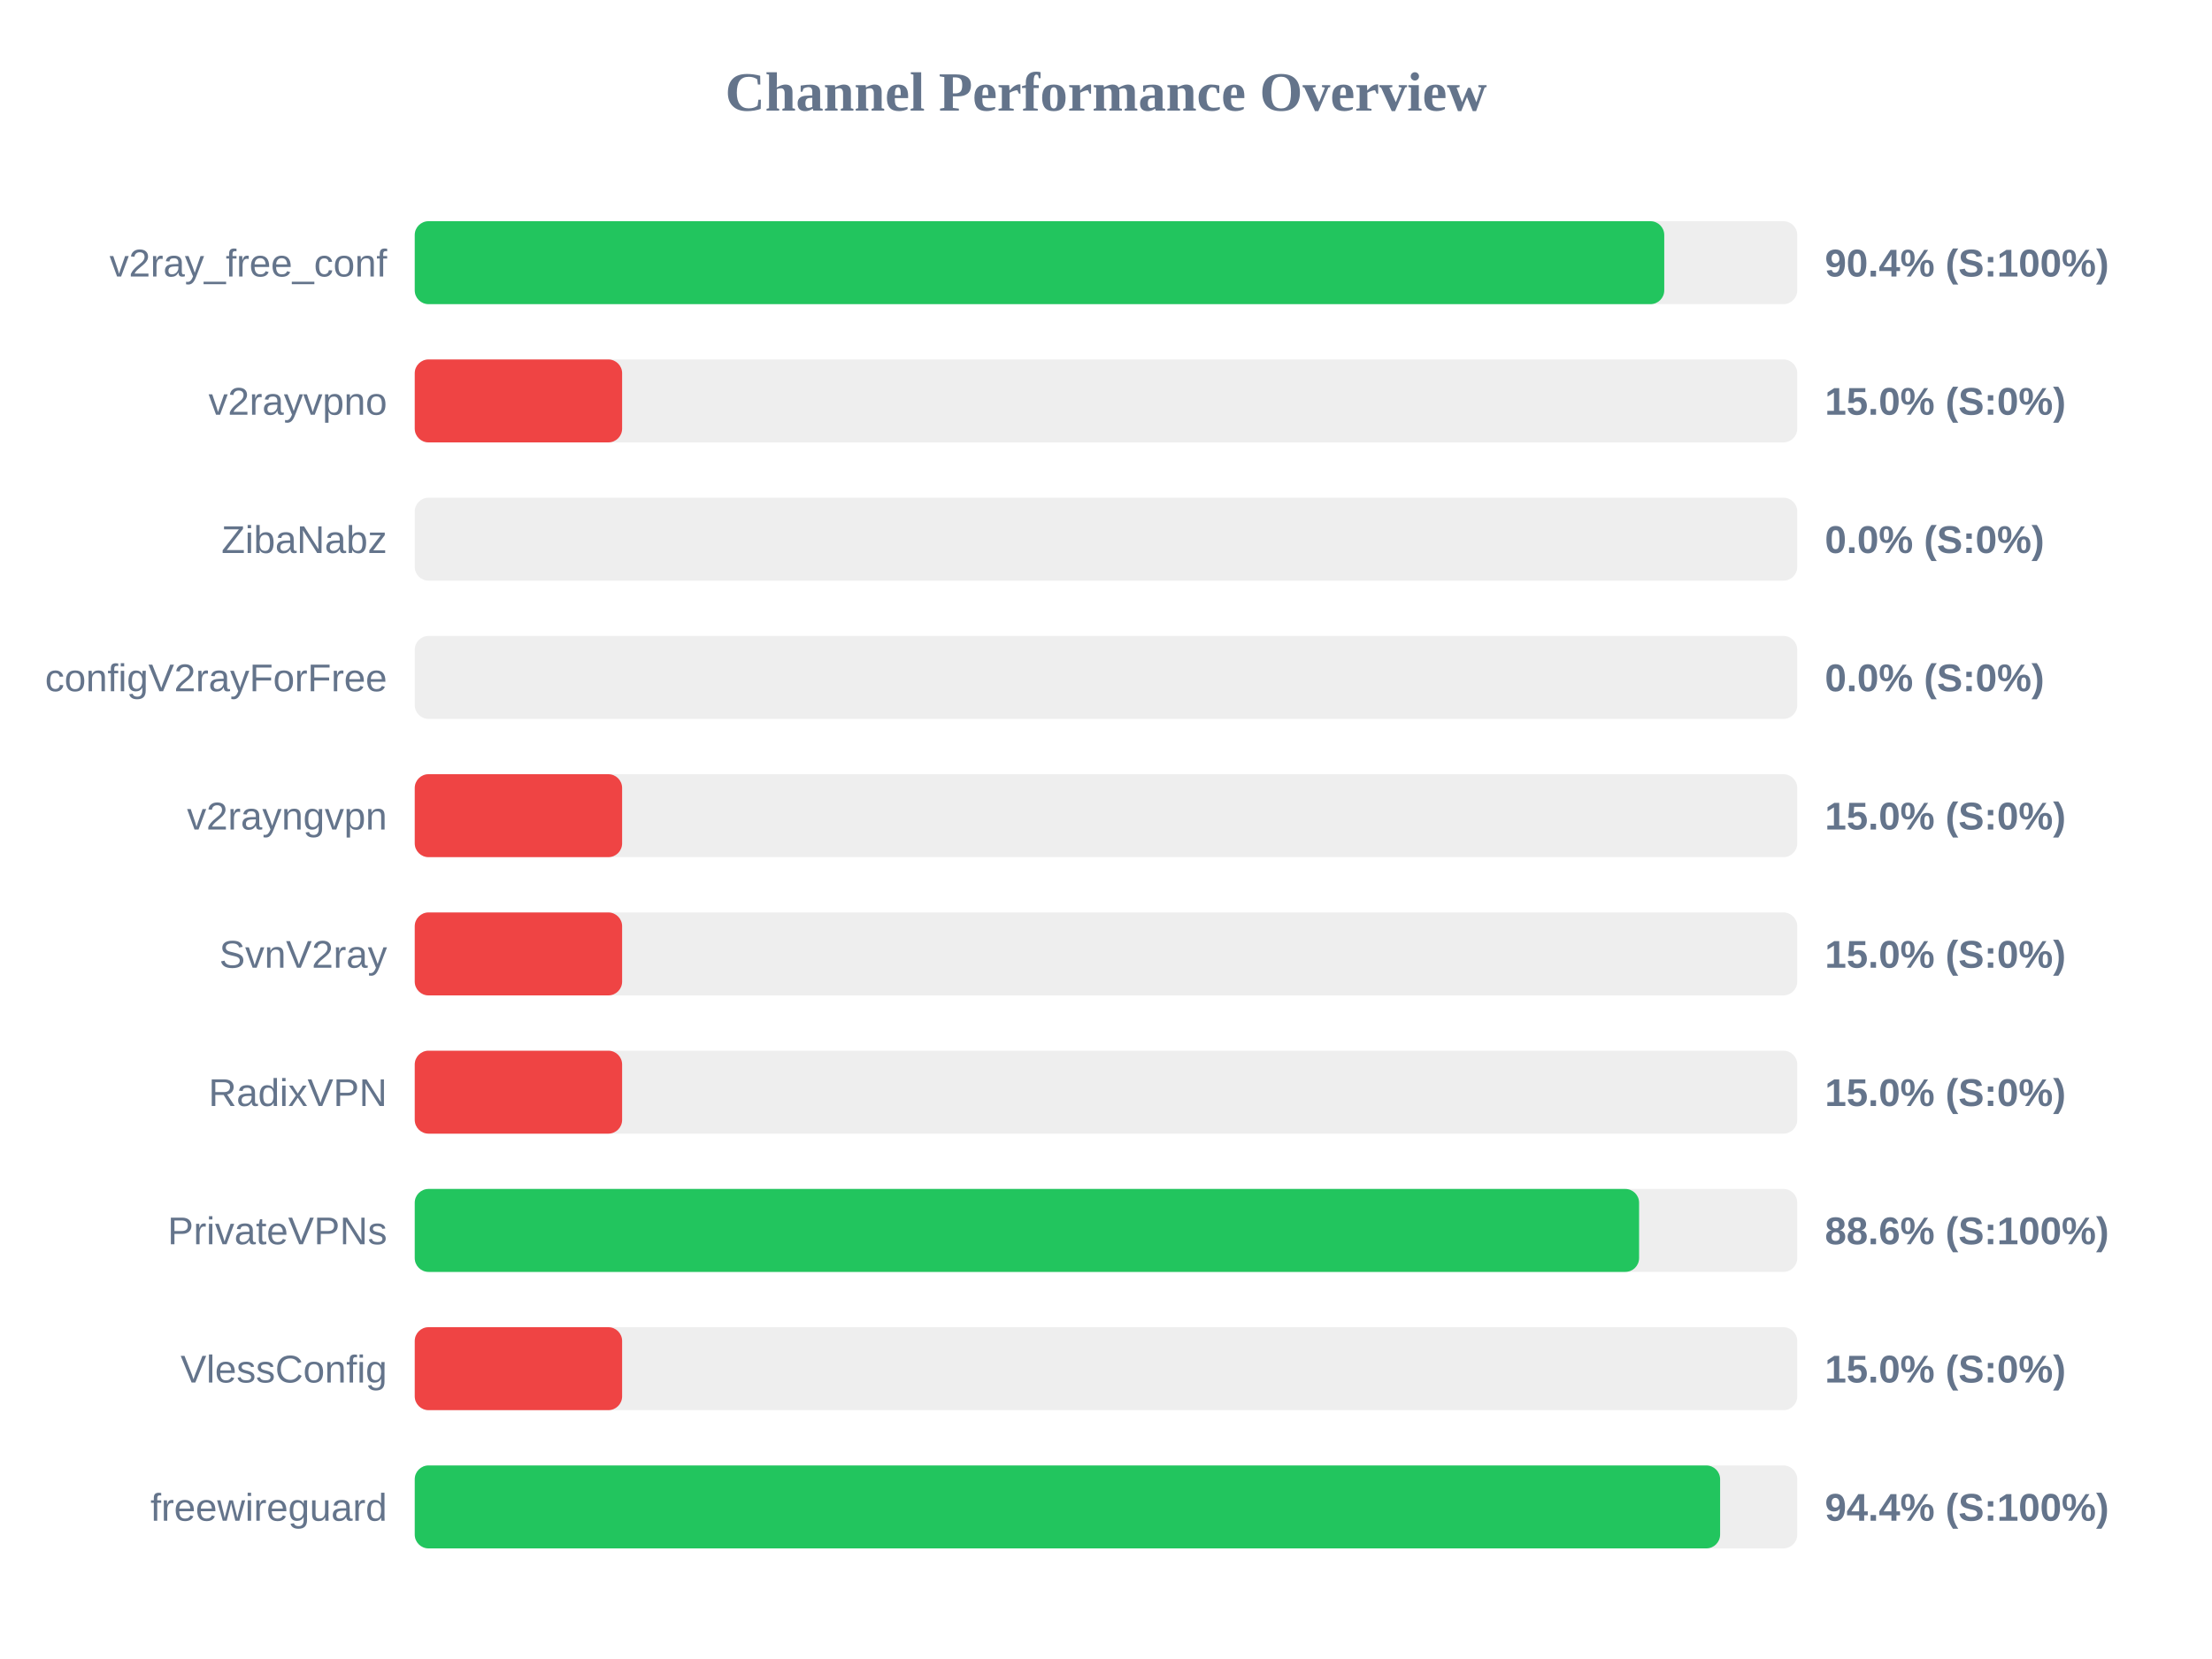
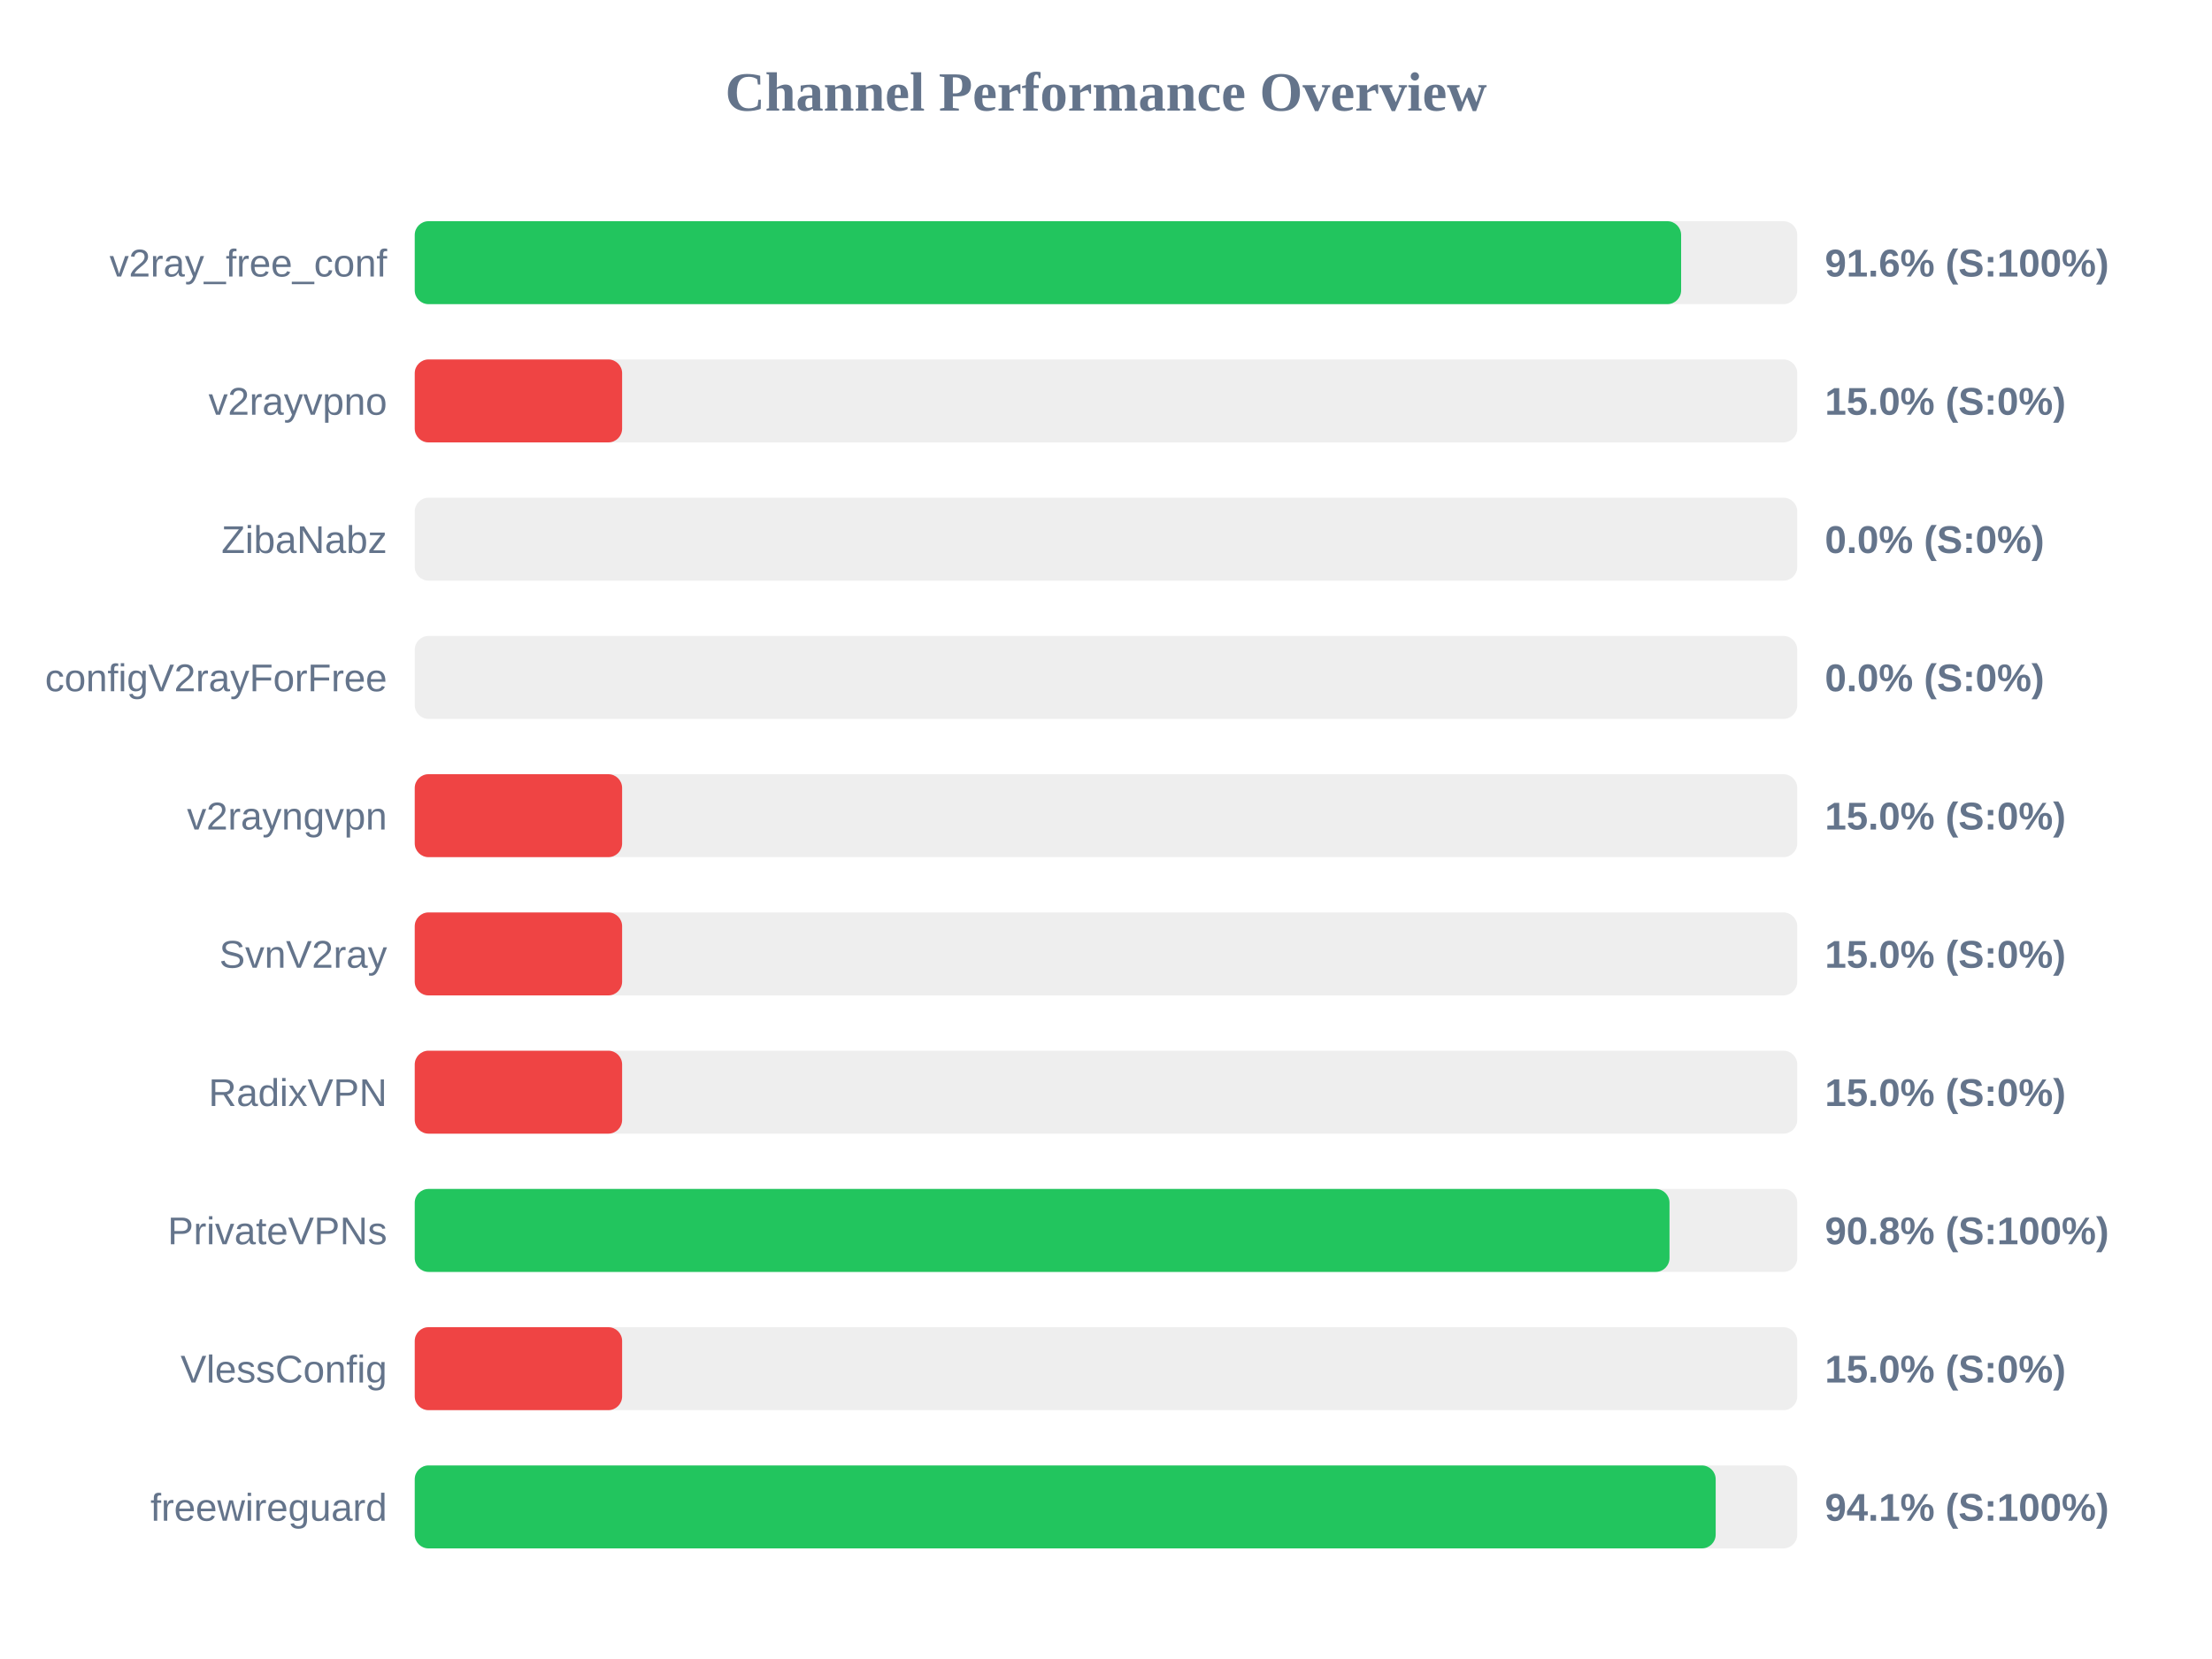
<svg xmlns="http://www.w3.org/2000/svg" width="800" height="600" version="1.1">
  <style>
        .row { font: 14px Arial; fill: #64748b; }
        .score { font: bold 14px Arial; fill: #64748b; }
    </style>
  <text x="400" y="40" text-anchor="middle" font-size="20px" font-weight="bold" fill="#64748b">Channel Performance Overview</text>
  <rect x="150" y="80" width="500" height="30" fill="#eee" rx="5" />
-   <rect x="150" y="80" width="451.9" height="30" fill="#22c55e" rx="5" />
+   <rect x="150" y="80" width="458.0" height="30" fill="#22c55e" rx="5" />
  <text x="140" y="100" text-anchor="end" class="row">v2ray_free_conf</text>
-   <text x="660" y="100" text-anchor="start" class="score">90.4% (S:100%)</text>
+   <text x="660" y="100" text-anchor="start" class="score">91.6% (S:100%)</text>
  <rect x="150" y="130" width="500" height="30" fill="#eee" rx="5" />
  <rect x="150" y="130" width="75.0" height="30" fill="#ef4444" rx="5" />
  <text x="140" y="150" text-anchor="end" class="row">v2rayvpno</text>
  <text x="660" y="150" text-anchor="start" class="score">15.0% (S:0%)</text>
  <rect x="150" y="180" width="500" height="30" fill="#eee" rx="5" />
  <rect x="150" y="180" width="0.0" height="30" fill="#ef4444" rx="5" />
  <text x="140" y="200" text-anchor="end" class="row">ZibaNabz</text>
  <text x="660" y="200" text-anchor="start" class="score">0.0% (S:0%)</text>
  <rect x="150" y="230" width="500" height="30" fill="#eee" rx="5" />
  <rect x="150" y="230" width="0.0" height="30" fill="#ef4444" rx="5" />
  <text x="140" y="250" text-anchor="end" class="row">configV2rayForFree</text>
  <text x="660" y="250" text-anchor="start" class="score">0.0% (S:0%)</text>
  <rect x="150" y="280" width="500" height="30" fill="#eee" rx="5" />
  <rect x="150" y="280" width="75.0" height="30" fill="#ef4444" rx="5" />
  <text x="140" y="300" text-anchor="end" class="row">v2rayngvpn</text>
  <text x="660" y="300" text-anchor="start" class="score">15.0% (S:0%)</text>
  <rect x="150" y="330" width="500" height="30" fill="#eee" rx="5" />
  <rect x="150" y="330" width="75.0" height="30" fill="#ef4444" rx="5" />
  <text x="140" y="350" text-anchor="end" class="row">SvnV2ray</text>
  <text x="660" y="350" text-anchor="start" class="score">15.0% (S:0%)</text>
  <rect x="150" y="380" width="500" height="30" fill="#eee" rx="5" />
  <rect x="150" y="380" width="75.0" height="30" fill="#ef4444" rx="5" />
  <text x="140" y="400" text-anchor="end" class="row">RadixVPN</text>
  <text x="660" y="400" text-anchor="start" class="score">15.0% (S:0%)</text>
  <rect x="150" y="430" width="500" height="30" fill="#eee" rx="5" />
-   <rect x="150" y="430" width="442.8" height="30" fill="#22c55e" rx="5" />
+   <rect x="150" y="430" width="453.8" height="30" fill="#22c55e" rx="5" />
  <text x="140" y="450" text-anchor="end" class="row">PrivateVPNs</text>
-   <text x="660" y="450" text-anchor="start" class="score">88.6% (S:100%)</text>
+   <text x="660" y="450" text-anchor="start" class="score">90.8% (S:100%)</text>
  <rect x="150" y="480" width="500" height="30" fill="#eee" rx="5" />
  <rect x="150" y="480" width="75.0" height="30" fill="#ef4444" rx="5" />
  <text x="140" y="500" text-anchor="end" class="row">VlessConfig</text>
  <text x="660" y="500" text-anchor="start" class="score">15.0% (S:0%)</text>
  <rect x="150" y="530" width="500" height="30" fill="#eee" rx="5" />
-   <rect x="150" y="530" width="472.1" height="30" fill="#22c55e" rx="5" />
+   <rect x="150" y="530" width="470.5" height="30" fill="#22c55e" rx="5" />
  <text x="140" y="550" text-anchor="end" class="row">freewireguard</text>
-   <text x="660" y="550" text-anchor="start" class="score">94.4% (S:100%)</text>
+   <text x="660" y="550" text-anchor="start" class="score">94.1% (S:100%)</text>
</svg>
